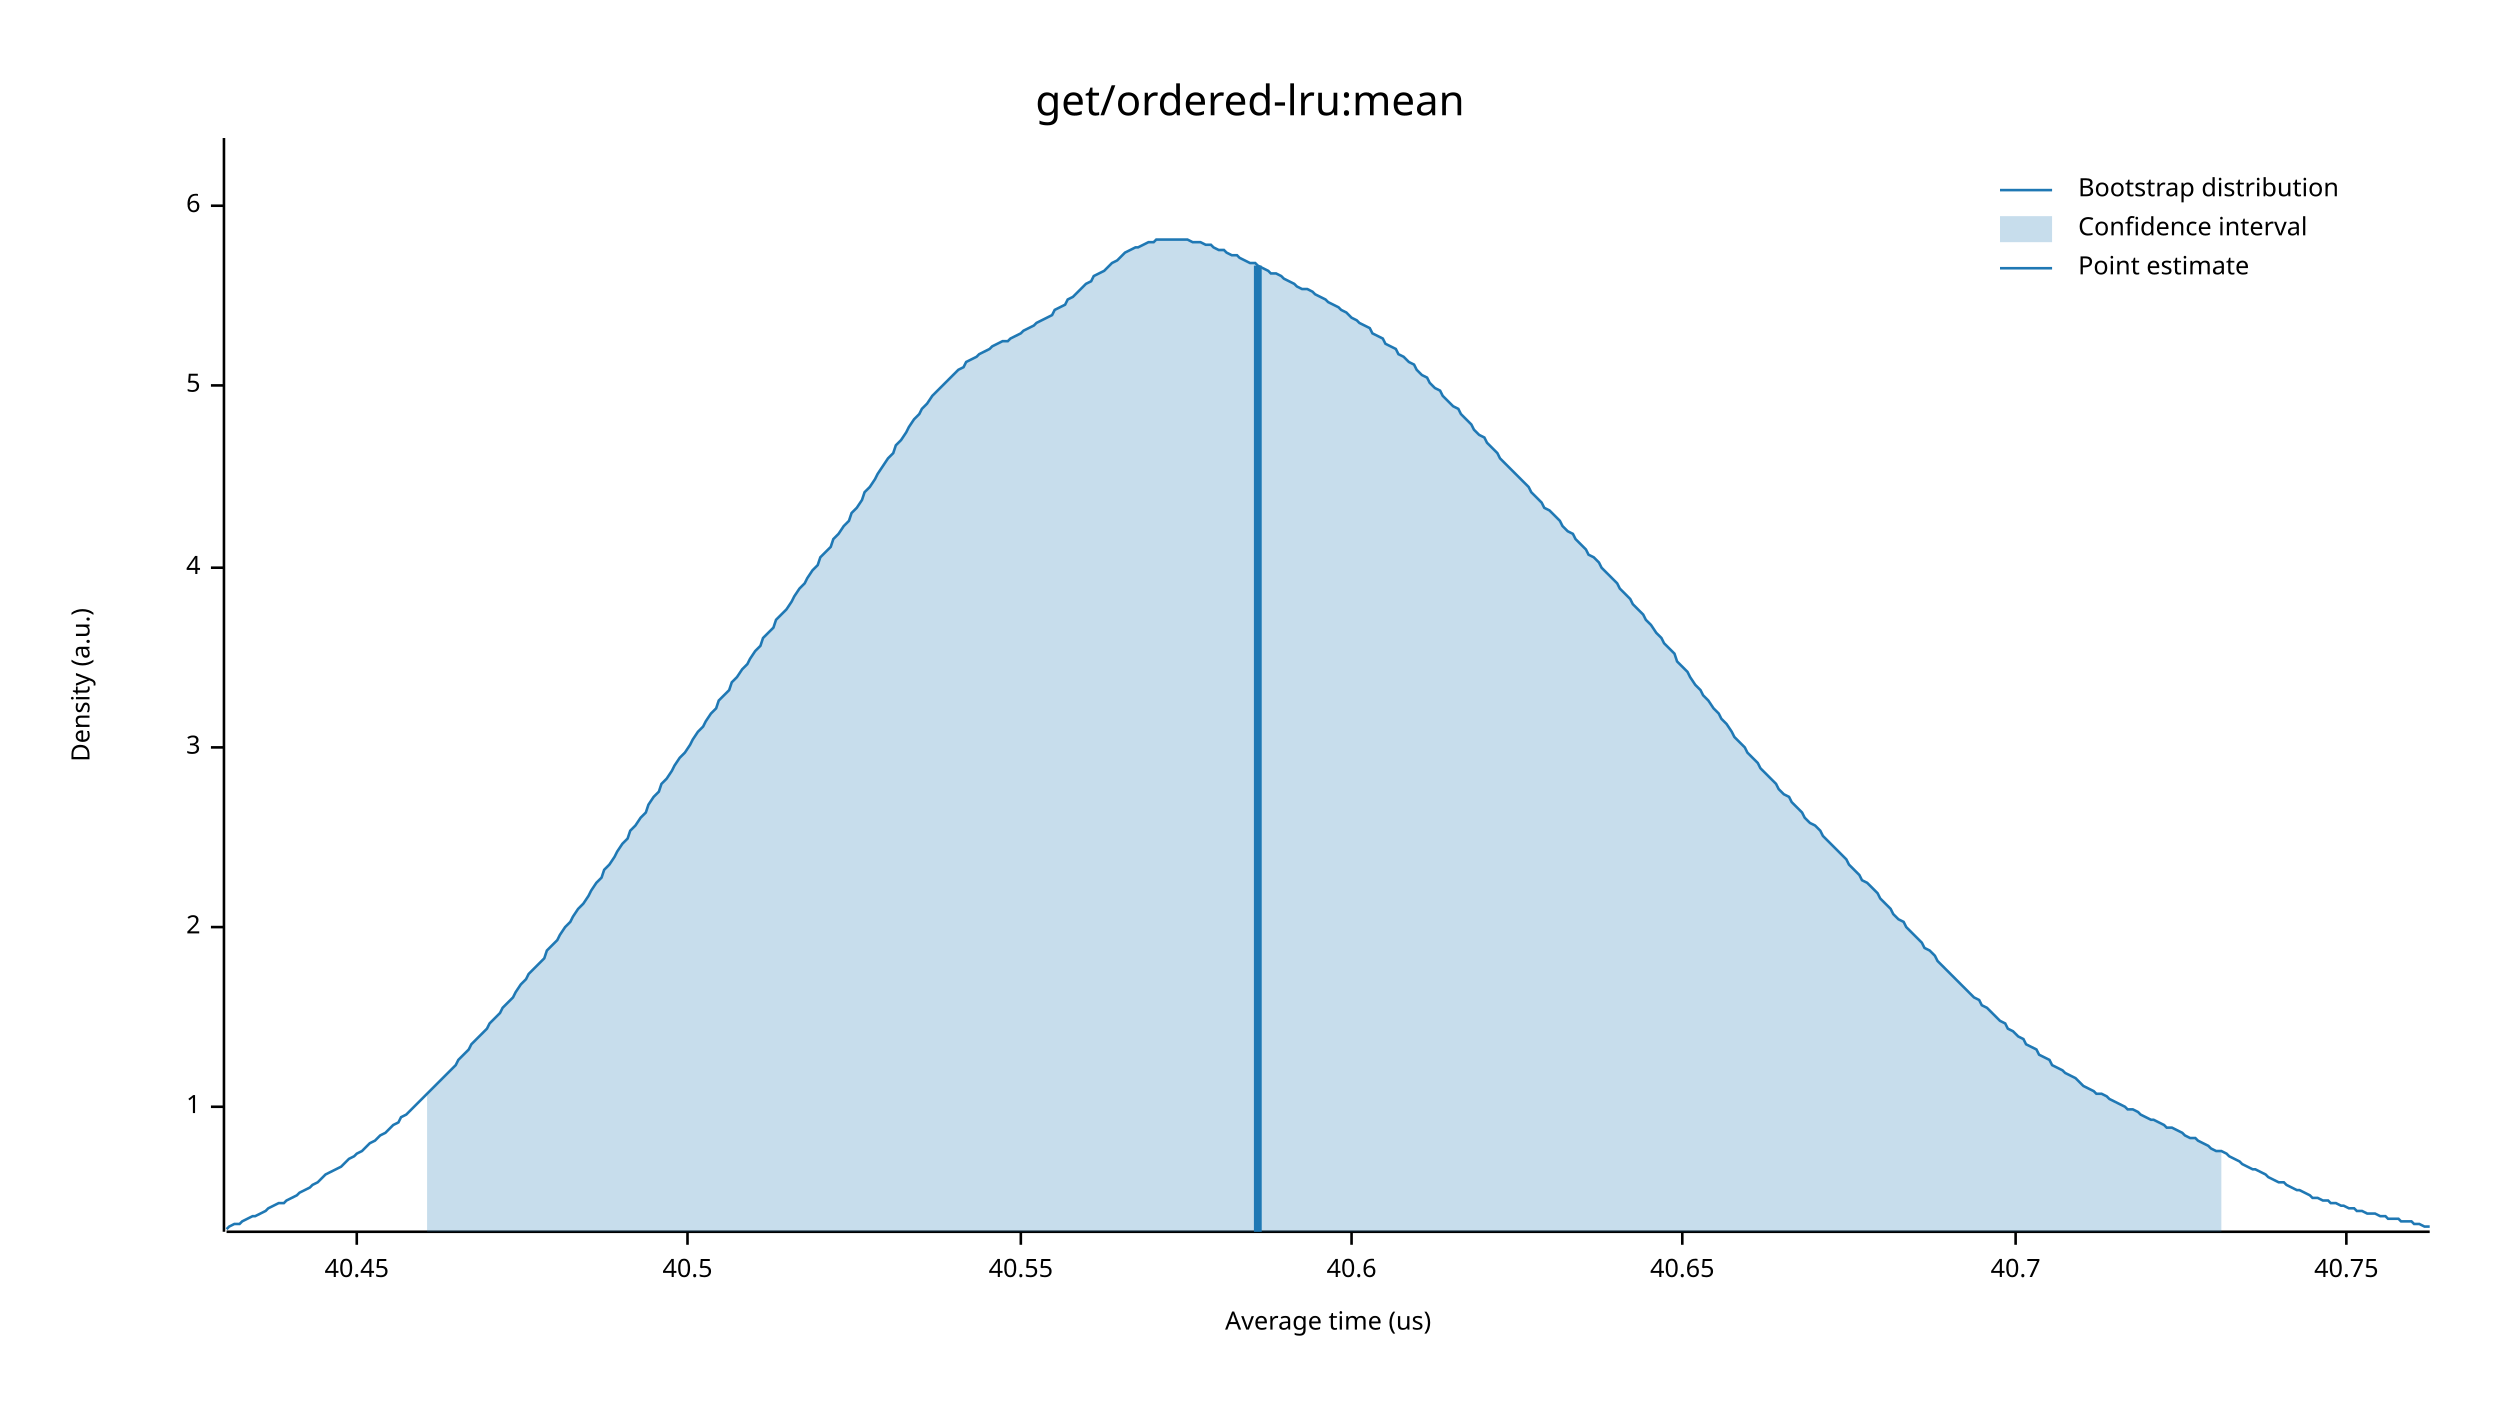
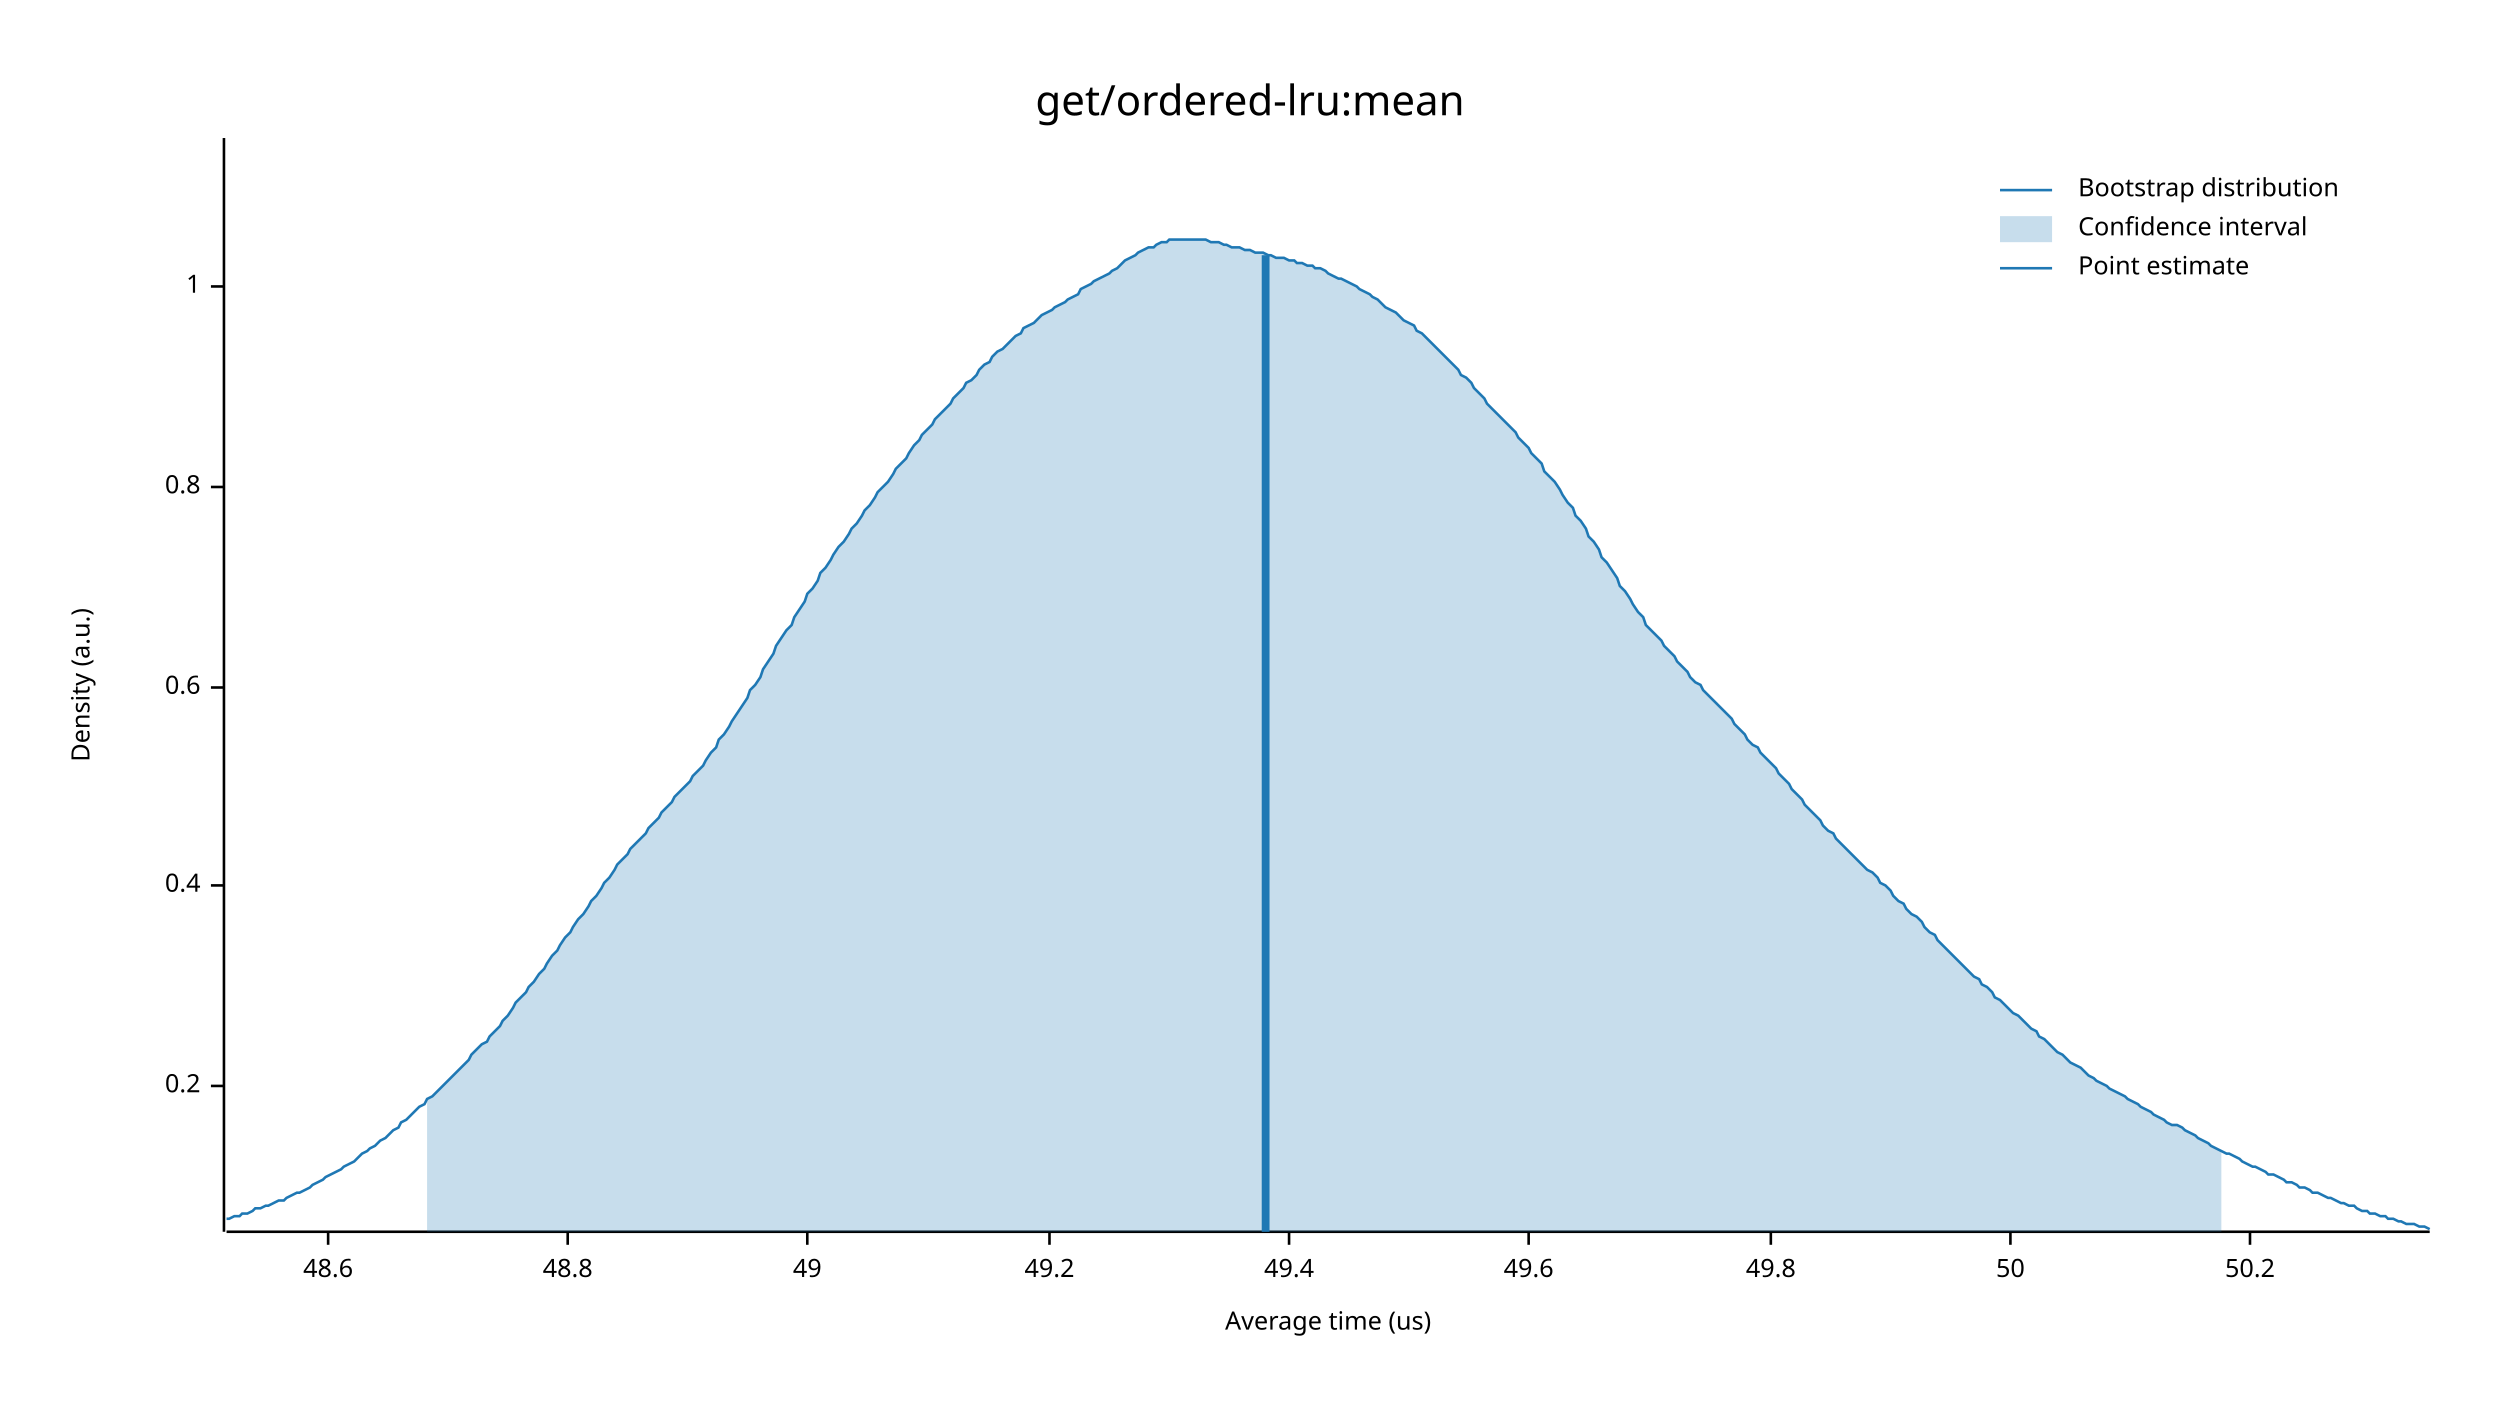
<svg xmlns="http://www.w3.org/2000/svg" width="960" height="540" viewBox="0 0 960 540">
  <text x="480" y="32" dy="0.76em" text-anchor="middle" font-family="sans-serif" font-size="16.129" opacity="1" fill="#000000">
get/ordered-lru:mean
</text>
  <text x="27" y="263" dy="0.76em" text-anchor="middle" font-family="sans-serif" font-size="9.677" opacity="1" fill="#000000" transform="rotate(270, 27, 263)">
Density (a.u.)
</text>
  <text x="510" y="513" dy="-0.5ex" text-anchor="middle" font-family="sans-serif" font-size="9.677" opacity="1" fill="#000000">
Average time (us)
</text>
  <polyline fill="none" opacity="1" stroke="#000000" stroke-width="1" points="86,53 86,473 " />
-   <text x="77" y="425" dy="0.5ex" text-anchor="end" font-family="sans-serif" font-size="9.677" opacity="1" fill="#000000">
+   <text x="77" y="417" dy="0.5ex" text-anchor="end" font-family="sans-serif" font-size="9.677" opacity="1" fill="#000000">
+ 0.2
+ </text>
+   <polyline fill="none" opacity="1" stroke="#000000" stroke-width="1" points="81,417 86,417 " />
+   <text x="77" y="340" dy="0.5ex" text-anchor="end" font-family="sans-serif" font-size="9.677" opacity="1" fill="#000000">
+ 0.4
+ </text>
+   <polyline fill="none" opacity="1" stroke="#000000" stroke-width="1" points="81,340 86,340 " />
+   <text x="77" y="264" dy="0.5ex" text-anchor="end" font-family="sans-serif" font-size="9.677" opacity="1" fill="#000000">
+ 0.6
+ </text>
+   <polyline fill="none" opacity="1" stroke="#000000" stroke-width="1" points="81,264 86,264 " />
+   <text x="77" y="187" dy="0.5ex" text-anchor="end" font-family="sans-serif" font-size="9.677" opacity="1" fill="#000000">
+ 0.8
+ </text>
+   <polyline fill="none" opacity="1" stroke="#000000" stroke-width="1" points="81,187 86,187 " />
+   <text x="77" y="110" dy="0.5ex" text-anchor="end" font-family="sans-serif" font-size="9.677" opacity="1" fill="#000000">
1
</text>
-   <polyline fill="none" opacity="1" stroke="#000000" stroke-width="1" points="81,425 86,425 " />
-   <text x="77" y="356" dy="0.5ex" text-anchor="end" font-family="sans-serif" font-size="9.677" opacity="1" fill="#000000">
- 2
+   <polyline fill="none" opacity="1" stroke="#000000" stroke-width="1" points="81,110 86,110 " />
+   <polyline fill="none" opacity="1" stroke="#000000" stroke-width="1" points="87,473 933,473 " />
+   <text x="126" y="483" dy="0.76em" text-anchor="middle" font-family="sans-serif" font-size="9.677" opacity="1" fill="#000000">
+ 48.6
</text>
-   <polyline fill="none" opacity="1" stroke="#000000" stroke-width="1" points="81,356 86,356 " />
-   <text x="77" y="287" dy="0.5ex" text-anchor="end" font-family="sans-serif" font-size="9.677" opacity="1" fill="#000000">
- 3
+   <polyline fill="none" opacity="1" stroke="#000000" stroke-width="1" points="126,473 126,478 " />
+   <text x="218" y="483" dy="0.76em" text-anchor="middle" font-family="sans-serif" font-size="9.677" opacity="1" fill="#000000">
+ 48.8
</text>
-   <polyline fill="none" opacity="1" stroke="#000000" stroke-width="1" points="81,287 86,287 " />
-   <text x="77" y="218" dy="0.5ex" text-anchor="end" font-family="sans-serif" font-size="9.677" opacity="1" fill="#000000">
- 4
+   <polyline fill="none" opacity="1" stroke="#000000" stroke-width="1" points="218,473 218,478 " />
+   <text x="310" y="483" dy="0.76em" text-anchor="middle" font-family="sans-serif" font-size="9.677" opacity="1" fill="#000000">
+ 49
</text>
-   <polyline fill="none" opacity="1" stroke="#000000" stroke-width="1" points="81,218 86,218 " />
-   <text x="77" y="148" dy="0.5ex" text-anchor="end" font-family="sans-serif" font-size="9.677" opacity="1" fill="#000000">
- 5
+   <polyline fill="none" opacity="1" stroke="#000000" stroke-width="1" points="310,473 310,478 " />
+   <text x="403" y="483" dy="0.76em" text-anchor="middle" font-family="sans-serif" font-size="9.677" opacity="1" fill="#000000">
+ 49.2
</text>
-   <polyline fill="none" opacity="1" stroke="#000000" stroke-width="1" points="81,148 86,148 " />
-   <text x="77" y="79" dy="0.5ex" text-anchor="end" font-family="sans-serif" font-size="9.677" opacity="1" fill="#000000">
- 6
+   <polyline fill="none" opacity="1" stroke="#000000" stroke-width="1" points="403,473 403,478 " />
+   <text x="495" y="483" dy="0.76em" text-anchor="middle" font-family="sans-serif" font-size="9.677" opacity="1" fill="#000000">
+ 49.4
</text>
-   <polyline fill="none" opacity="1" stroke="#000000" stroke-width="1" points="81,79 86,79 " />
-   <polyline fill="none" opacity="1" stroke="#000000" stroke-width="1" points="87,473 933,473 " />
-   <text x="137" y="483" dy="0.76em" text-anchor="middle" font-family="sans-serif" font-size="9.677" opacity="1" fill="#000000">
- 40.45
+   <polyline fill="none" opacity="1" stroke="#000000" stroke-width="1" points="495,473 495,478 " />
+   <text x="587" y="483" dy="0.76em" text-anchor="middle" font-family="sans-serif" font-size="9.677" opacity="1" fill="#000000">
+ 49.6
</text>
-   <polyline fill="none" opacity="1" stroke="#000000" stroke-width="1" points="137,473 137,478 " />
-   <text x="264" y="483" dy="0.76em" text-anchor="middle" font-family="sans-serif" font-size="9.677" opacity="1" fill="#000000">
- 40.5
+   <polyline fill="none" opacity="1" stroke="#000000" stroke-width="1" points="587,473 587,478 " />
+   <text x="680" y="483" dy="0.76em" text-anchor="middle" font-family="sans-serif" font-size="9.677" opacity="1" fill="#000000">
+ 49.8
</text>
-   <polyline fill="none" opacity="1" stroke="#000000" stroke-width="1" points="264,473 264,478 " />
-   <text x="392" y="483" dy="0.76em" text-anchor="middle" font-family="sans-serif" font-size="9.677" opacity="1" fill="#000000">
- 40.55
+   <polyline fill="none" opacity="1" stroke="#000000" stroke-width="1" points="680,473 680,478 " />
+   <text x="772" y="483" dy="0.76em" text-anchor="middle" font-family="sans-serif" font-size="9.677" opacity="1" fill="#000000">
+ 50
</text>
-   <polyline fill="none" opacity="1" stroke="#000000" stroke-width="1" points="392,473 392,478 " />
-   <text x="519" y="483" dy="0.76em" text-anchor="middle" font-family="sans-serif" font-size="9.677" opacity="1" fill="#000000">
- 40.6
+   <polyline fill="none" opacity="1" stroke="#000000" stroke-width="1" points="772,473 772,478 " />
+   <text x="864" y="483" dy="0.76em" text-anchor="middle" font-family="sans-serif" font-size="9.677" opacity="1" fill="#000000">
+ 50.2
</text>
-   <polyline fill="none" opacity="1" stroke="#000000" stroke-width="1" points="519,473 519,478 " />
-   <text x="646" y="483" dy="0.76em" text-anchor="middle" font-family="sans-serif" font-size="9.677" opacity="1" fill="#000000">
- 40.65
- </text>
-   <polyline fill="none" opacity="1" stroke="#000000" stroke-width="1" points="646,473 646,478 " />
-   <text x="774" y="483" dy="0.76em" text-anchor="middle" font-family="sans-serif" font-size="9.677" opacity="1" fill="#000000">
- 40.7
- </text>
-   <polyline fill="none" opacity="1" stroke="#000000" stroke-width="1" points="774,473 774,478 " />
-   <text x="901" y="483" dy="0.76em" text-anchor="middle" font-family="sans-serif" font-size="9.677" opacity="1" fill="#000000">
- 40.75
- </text>
-   <polyline fill="none" opacity="1" stroke="#000000" stroke-width="1" points="901,473 901,478 " />
-   <polyline fill="none" opacity="1" stroke="#1F78B4" stroke-width="1" points="87,472 88,471 90,470 92,470 93,469 95,468 97,467 98,467 100,466 102,465 103,464 105,463 107,462 109,462 110,461 112,460 114,459 115,458 117,457 119,456 120,455 122,454 124,452 125,451 127,450 129,449 131,448 132,447 134,445 136,444 137,443 139,442 141,440 142,439 144,438 146,436 148,435 149,434 151,432 153,431 154,429 156,428 158,426 159,425 161,423 163,421 164,420 166,418 168,416 170,414 171,413 173,411 175,409 176,407 178,405 180,403 181,401 183,399 185,397 187,395 188,393 190,391 192,389 193,387 195,385 197,383 198,381 200,378 202,376 203,374 205,372 207,370 209,368 210,365 212,363 214,361 215,359 217,356 219,354 220,352 222,349 224,347 226,344 227,342 229,339 231,337 232,334 234,332 236,329 237,327 239,324 241,322 242,319 244,317 246,314 248,312 249,309 251,306 253,304 254,301 256,299 258,296 259,294 261,291 263,289 265,286 266,284 268,281 270,279 271,277 273,274 275,272 276,269 278,267 280,265 281,262 283,260 285,257 287,255 288,253 290,250 292,248 293,245 295,243 297,241 298,238 300,236 302,234 304,231 305,229 307,226 309,224 310,222 312,219 314,217 315,214 317,212 319,210 320,207 322,205 324,202 326,200 327,197 329,195 331,192 332,189 334,187 336,184 337,182 339,179 341,176 343,174 344,171 346,169 348,166 349,164 351,161 353,159 354,157 356,155 358,152 359,151 361,149 363,147 365,145 366,144 368,142 370,141 371,139 373,138 375,137 376,136 378,135 380,134 381,133 383,132 385,131 387,131 388,130 390,129 392,128 393,127 395,126 397,125 398,124 400,123 402,122 404,121 405,119 407,118 409,117 410,115 412,114 414,112 415,111 417,109 419,108 420,106 422,105 424,104 426,102 427,101 429,100 431,98 432,97 434,96 436,95 437,95 439,94 441,93 443,93 444,92 446,92 448,92 449,92 451,92 453,92 454,92 456,92 458,93 459,93 461,93 463,94 465,94 466,95 468,96 470,96 471,97 473,98 475,98 476,99 478,100 480,101 482,101 483,102 485,103 487,104 488,105 490,105 492,106 493,107 495,108 497,109 498,110 500,111 502,111 504,112 505,113 507,114 509,115 510,116 512,117 514,118 515,119 517,120 519,122 521,123 522,124 524,125 526,126 527,128 529,129 531,130 532,132 534,133 536,134 537,136 539,137 541,139 543,140 544,142 546,144 548,145 549,147 551,149 553,150 554,152 556,154 558,156 560,157 561,159 563,161 565,163 566,165 568,167 570,168 571,170 573,172 575,174 576,176 578,178 580,180 582,182 583,183 585,185 587,187 588,189 590,191 592,193 593,195 595,196 597,198 599,200 600,202 602,204 604,205 605,207 607,209 609,211 610,213 612,214 614,216 615,218 617,220 619,222 621,224 622,226 624,228 626,230 627,232 629,234 631,236 632,238 634,240 636,243 638,245 639,247 641,249 643,251 644,254 646,256 648,258 649,260 651,263 653,265 654,267 656,269 658,272 660,274 661,276 663,278 665,281 666,283 668,285 670,287 671,289 673,291 675,293 676,295 678,297 680,299 682,301 683,303 685,305 687,306 688,308 690,310 692,312 693,314 695,316 697,317 699,319 700,321 702,323 704,325 705,326 707,328 709,330 710,332 712,334 714,336 715,338 717,339 719,341 721,343 722,345 724,347 726,349 727,351 729,353 731,354 732,356 734,358 736,360 738,362 739,364 741,365 743,367 744,369 746,371 748,373 749,374 751,376 753,378 754,379 756,381 758,383 760,384 761,386 763,387 765,389 766,390 768,392 770,393 771,395 773,396 775,398 777,399 778,401 780,402 782,403 783,405 785,406 787,407 788,409 790,410 792,411 793,412 795,413 797,414 799,416 800,417 802,418 804,419 805,420 807,420 809,421 810,422 812,423 814,424 816,425 817,426 819,426 821,427 822,428 824,429 826,430 827,430 829,431 831,432 832,433 834,433 836,434 838,435 839,436 841,437 843,437 844,438 846,439 848,440 849,441 851,442 853,442 855,443 856,444 858,445 860,446 861,447 863,448 865,449 866,449 868,450 870,451 871,452 873,453 875,454 877,454 878,455 880,456 882,457 883,457 885,458 887,459 888,460 890,460 892,461 894,461 895,462 897,462 899,463 900,463 902,464 904,464 905,465 907,465 909,466 910,466 912,466 914,467 916,467 917,468 919,468 921,468 922,469 924,469 926,469 927,470 929,470 931,471 933,471 " />
-   <polygon opacity="0.25" fill="#1F78B4" points="164,420 166,418 168,416 170,414 171,413 173,411 175,409 176,407 178,405 180,403 181,401 183,399 185,397 187,395 188,393 190,391 192,389 193,387 195,385 197,383 198,381 200,378 202,376 203,374 205,372 207,370 209,368 210,365 212,363 214,361 215,359 217,356 219,354 220,352 222,349 224,347 226,344 227,342 229,339 231,337 232,334 234,332 236,329 237,327 239,324 241,322 242,319 244,317 246,314 248,312 249,309 251,306 253,304 254,301 256,299 258,296 259,294 261,291 263,289 265,286 266,284 268,281 270,279 271,277 273,274 275,272 276,269 278,267 280,265 281,262 283,260 285,257 287,255 288,253 290,250 292,248 293,245 295,243 297,241 298,238 300,236 302,234 304,231 305,229 307,226 309,224 310,222 312,219 314,217 315,214 317,212 319,210 320,207 322,205 324,202 326,200 327,197 329,195 331,192 332,189 334,187 336,184 337,182 339,179 341,176 343,174 344,171 346,169 348,166 349,164 351,161 353,159 354,157 356,155 358,152 359,151 361,149 363,147 365,145 366,144 368,142 370,141 371,139 373,138 375,137 376,136 378,135 380,134 381,133 383,132 385,131 387,131 388,130 390,129 392,128 393,127 395,126 397,125 398,124 400,123 402,122 404,121 405,119 407,118 409,117 410,115 412,114 414,112 415,111 417,109 419,108 420,106 422,105 424,104 426,102 427,101 429,100 431,98 432,97 434,96 436,95 437,95 439,94 441,93 443,93 444,92 446,92 448,92 449,92 451,92 453,92 454,92 456,92 458,93 459,93 461,93 463,94 465,94 466,95 468,96 470,96 471,97 473,98 475,98 476,99 478,100 480,101 482,101 483,102 485,103 487,104 488,105 490,105 492,106 493,107 495,108 497,109 498,110 500,111 502,111 504,112 505,113 507,114 509,115 510,116 512,117 514,118 515,119 517,120 519,122 521,123 522,124 524,125 526,126 527,128 529,129 531,130 532,132 534,133 536,134 537,136 539,137 541,139 543,140 544,142 546,144 548,145 549,147 551,149 553,150 554,152 556,154 558,156 560,157 561,159 563,161 565,163 566,165 568,167 570,168 571,170 573,172 575,174 576,176 578,178 580,180 582,182 583,183 585,185 587,187 588,189 590,191 592,193 593,195 595,196 597,198 599,200 600,202 602,204 604,205 605,207 607,209 609,211 610,213 612,214 614,216 615,218 617,220 619,222 621,224 622,226 624,228 626,230 627,232 629,234 631,236 632,238 634,240 636,243 638,245 639,247 641,249 643,251 644,254 646,256 648,258 649,260 651,263 653,265 654,267 656,269 658,272 660,274 661,276 663,278 665,281 666,283 668,285 670,287 671,289 673,291 675,293 676,295 678,297 680,299 682,301 683,303 685,305 687,306 688,308 690,310 692,312 693,314 695,316 697,317 699,319 700,321 702,323 704,325 705,326 707,328 709,330 710,332 712,334 714,336 715,338 717,339 719,341 721,343 722,345 724,347 726,349 727,351 729,353 731,354 732,356 734,358 736,360 738,362 739,364 741,365 743,367 744,369 746,371 748,373 749,374 751,376 753,378 754,379 756,381 758,383 760,384 761,386 763,387 765,389 766,390 768,392 770,393 771,395 773,396 775,398 777,399 778,401 780,402 782,403 783,405 785,406 787,407 788,409 790,410 792,411 793,412 795,413 797,414 799,416 800,417 802,418 804,419 805,420 807,420 809,421 810,422 812,423 814,424 816,425 817,426 819,426 821,427 822,428 824,429 826,430 827,430 829,431 831,432 832,433 834,433 836,434 838,435 839,436 841,437 843,437 844,438 846,439 848,440 849,441 851,442 853,442 853,473 164,473 " />
-   <polyline fill="none" opacity="1" stroke="#1F78B4" stroke-width="3" points="483,473 483,102 " />
+   <polyline fill="none" opacity="1" stroke="#000000" stroke-width="1" points="864,473 864,478 " />
+   <polyline fill="none" opacity="1" stroke="#1F78B4" stroke-width="1" points="87,468 88,468 90,467 92,467 93,466 95,466 97,465 98,464 100,464 102,463 103,463 105,462 107,461 109,461 110,460 112,459 114,458 115,458 117,457 119,456 120,455 122,454 124,453 125,452 127,451 129,450 131,449 132,448 134,447 136,446 137,445 139,443 141,442 142,441 144,440 146,438 148,437 149,436 151,434 153,433 154,431 156,430 158,428 159,427 161,425 163,424 164,422 166,421 168,419 170,417 171,416 173,414 175,412 176,411 178,409 180,407 181,405 183,403 185,401 187,400 188,398 190,396 192,394 193,392 195,390 197,387 198,385 200,383 202,381 203,379 205,377 207,374 209,372 210,370 212,367 214,365 215,363 217,360 219,358 220,356 222,353 224,351 226,348 227,346 229,344 231,341 232,339 234,337 236,334 237,332 239,330 241,328 242,326 244,324 246,322 248,320 249,318 251,316 253,314 254,312 256,310 258,308 259,306 261,304 263,302 265,300 266,298 268,296 270,294 271,292 273,289 275,287 276,284 278,282 280,279 281,277 283,274 285,271 287,268 288,265 290,263 292,260 293,257 295,254 297,251 298,248 300,245 302,242 304,240 305,237 307,234 309,231 310,228 312,226 314,223 315,220 317,218 319,215 320,213 322,210 324,208 326,205 327,203 329,201 331,198 332,196 334,194 336,191 337,189 339,187 341,185 343,182 344,180 346,178 348,176 349,174 351,171 353,169 354,167 356,165 358,163 359,161 361,159 363,157 365,155 366,153 368,151 370,149 371,147 373,146 375,144 376,142 378,140 380,139 381,137 383,135 385,134 387,132 388,131 390,129 392,128 393,126 395,125 397,124 398,123 400,121 402,120 404,119 405,118 407,117 409,116 410,115 412,114 414,113 415,111 417,110 419,109 420,108 422,107 424,106 426,105 427,104 429,103 431,101 432,100 434,99 436,98 437,97 439,96 441,95 443,95 444,94 446,93 448,93 449,92 451,92 453,92 454,92 456,92 458,92 459,92 461,92 463,92 465,93 466,93 468,93 470,94 471,94 473,95 475,95 476,95 478,96 480,96 482,97 483,97 485,97 487,98 488,98 490,99 492,99 493,99 495,100 497,100 498,101 500,101 502,102 504,102 505,103 507,103 509,104 510,105 512,106 514,107 515,107 517,108 519,109 521,110 522,111 524,112 526,113 527,114 529,115 531,117 532,118 534,119 536,120 537,121 539,123 541,124 543,125 544,127 546,128 548,130 549,131 551,133 553,135 554,136 556,138 558,140 560,142 561,144 563,145 565,147 566,149 568,151 570,153 571,155 573,157 575,159 576,160 578,162 580,164 582,166 583,168 585,170 587,172 588,174 590,176 592,178 593,181 595,183 597,185 599,188 600,190 602,193 604,195 605,198 607,200 609,203 610,206 612,208 614,211 615,214 617,216 619,219 621,222 622,225 624,227 626,230 627,232 629,235 631,237 632,240 634,242 636,244 638,246 639,248 641,250 643,252 644,254 646,256 648,258 649,260 651,262 653,263 654,265 656,267 658,269 660,271 661,272 663,274 665,276 666,278 668,280 670,282 671,284 673,286 675,287 676,289 678,291 680,293 682,295 683,297 685,299 687,301 688,303 690,305 692,307 693,309 695,311 697,313 699,315 700,317 702,319 704,320 705,322 707,324 709,326 710,327 712,329 714,331 715,332 717,334 719,335 721,337 722,339 724,340 726,342 727,344 729,346 731,347 732,349 734,351 736,352 738,354 739,356 741,358 743,359 744,361 746,363 748,365 749,366 751,368 753,370 754,371 756,373 758,375 760,376 761,378 763,379 765,381 766,383 768,384 770,386 771,387 773,389 775,390 777,392 778,393 780,395 782,396 783,398 785,399 787,401 788,402 790,404 792,405 793,406 795,408 797,409 799,410 800,411 802,413 804,414 805,415 807,416 809,417 810,418 812,419 814,420 816,421 817,422 819,423 821,424 822,425 824,426 826,427 827,428 829,429 831,430 832,431 834,432 836,432 838,433 839,434 841,435 843,436 844,437 846,438 848,439 849,440 851,441 853,442 855,443 856,443 858,444 860,445 861,446 863,447 865,448 866,448 868,449 870,450 871,451 873,451 875,452 877,453 878,454 880,454 882,455 883,456 885,456 887,457 888,458 890,458 892,459 894,460 895,460 897,461 899,462 900,462 902,463 904,463 905,464 907,465 909,465 910,466 912,466 914,467 916,467 917,468 919,468 921,469 922,469 924,470 926,470 927,470 929,471 931,471 933,472 " />
+   <polygon opacity="0.25" fill="#1F78B4" points="164,422 166,421 168,419 170,417 171,416 173,414 175,412 176,411 178,409 180,407 181,405 183,403 185,401 187,400 188,398 190,396 192,394 193,392 195,390 197,387 198,385 200,383 202,381 203,379 205,377 207,374 209,372 210,370 212,367 214,365 215,363 217,360 219,358 220,356 222,353 224,351 226,348 227,346 229,344 231,341 232,339 234,337 236,334 237,332 239,330 241,328 242,326 244,324 246,322 248,320 249,318 251,316 253,314 254,312 256,310 258,308 259,306 261,304 263,302 265,300 266,298 268,296 270,294 271,292 273,289 275,287 276,284 278,282 280,279 281,277 283,274 285,271 287,268 288,265 290,263 292,260 293,257 295,254 297,251 298,248 300,245 302,242 304,240 305,237 307,234 309,231 310,228 312,226 314,223 315,220 317,218 319,215 320,213 322,210 324,208 326,205 327,203 329,201 331,198 332,196 334,194 336,191 337,189 339,187 341,185 343,182 344,180 346,178 348,176 349,174 351,171 353,169 354,167 356,165 358,163 359,161 361,159 363,157 365,155 366,153 368,151 370,149 371,147 373,146 375,144 376,142 378,140 380,139 381,137 383,135 385,134 387,132 388,131 390,129 392,128 393,126 395,125 397,124 398,123 400,121 402,120 404,119 405,118 407,117 409,116 410,115 412,114 414,113 415,111 417,110 419,109 420,108 422,107 424,106 426,105 427,104 429,103 431,101 432,100 434,99 436,98 437,97 439,96 441,95 443,95 444,94 446,93 448,93 449,92 451,92 453,92 454,92 456,92 458,92 459,92 461,92 463,92 465,93 466,93 468,93 470,94 471,94 473,95 475,95 476,95 478,96 480,96 482,97 483,97 485,97 487,98 488,98 490,99 492,99 493,99 495,100 497,100 498,101 500,101 502,102 504,102 505,103 507,103 509,104 510,105 512,106 514,107 515,107 517,108 519,109 521,110 522,111 524,112 526,113 527,114 529,115 531,117 532,118 534,119 536,120 537,121 539,123 541,124 543,125 544,127 546,128 548,130 549,131 551,133 553,135 554,136 556,138 558,140 560,142 561,144 563,145 565,147 566,149 568,151 570,153 571,155 573,157 575,159 576,160 578,162 580,164 582,166 583,168 585,170 587,172 588,174 590,176 592,178 593,181 595,183 597,185 599,188 600,190 602,193 604,195 605,198 607,200 609,203 610,206 612,208 614,211 615,214 617,216 619,219 621,222 622,225 624,227 626,230 627,232 629,235 631,237 632,240 634,242 636,244 638,246 639,248 641,250 643,252 644,254 646,256 648,258 649,260 651,262 653,263 654,265 656,267 658,269 660,271 661,272 663,274 665,276 666,278 668,280 670,282 671,284 673,286 675,287 676,289 678,291 680,293 682,295 683,297 685,299 687,301 688,303 690,305 692,307 693,309 695,311 697,313 699,315 700,317 702,319 704,320 705,322 707,324 709,326 710,327 712,329 714,331 715,332 717,334 719,335 721,337 722,339 724,340 726,342 727,344 729,346 731,347 732,349 734,351 736,352 738,354 739,356 741,358 743,359 744,361 746,363 748,365 749,366 751,368 753,370 754,371 756,373 758,375 760,376 761,378 763,379 765,381 766,383 768,384 770,386 771,387 773,389 775,390 777,392 778,393 780,395 782,396 783,398 785,399 787,401 788,402 790,404 792,405 793,406 795,408 797,409 799,410 800,411 802,413 804,414 805,415 807,416 809,417 810,418 812,419 814,420 816,421 817,422 819,423 821,424 822,425 824,426 826,427 827,428 829,429 831,430 832,431 834,432 836,432 838,433 839,434 841,435 843,436 844,437 846,438 848,439 849,440 851,441 853,442 853,473 164,473 " />
+   <polyline fill="none" opacity="1" stroke="#1F78B4" stroke-width="3" points="486,473 486,98 " />
  <text x="798" y="68" dy="0.76em" text-anchor="start" font-family="sans-serif" font-size="9.677" opacity="1" fill="#000000">
Bootstrap distribution
</text>
  <text x="798" y="83" dy="0.76em" text-anchor="start" font-family="sans-serif" font-size="9.677" opacity="1" fill="#000000">
Confidence interval
</text>
  <text x="798" y="98" dy="0.76em" text-anchor="start" font-family="sans-serif" font-size="9.677" opacity="1" fill="#000000">
Point estimate
</text>
  <polyline fill="none" opacity="1" stroke="#1F78B4" stroke-width="1" points="768,73 788,73 " />
  <rect x="768" y="83" width="20" height="10" opacity="0.25" fill="#1F78B4" stroke="none" />
  <polyline fill="none" opacity="1" stroke="#1F78B4" stroke-width="1" points="768,103 788,103 " />
</svg>
